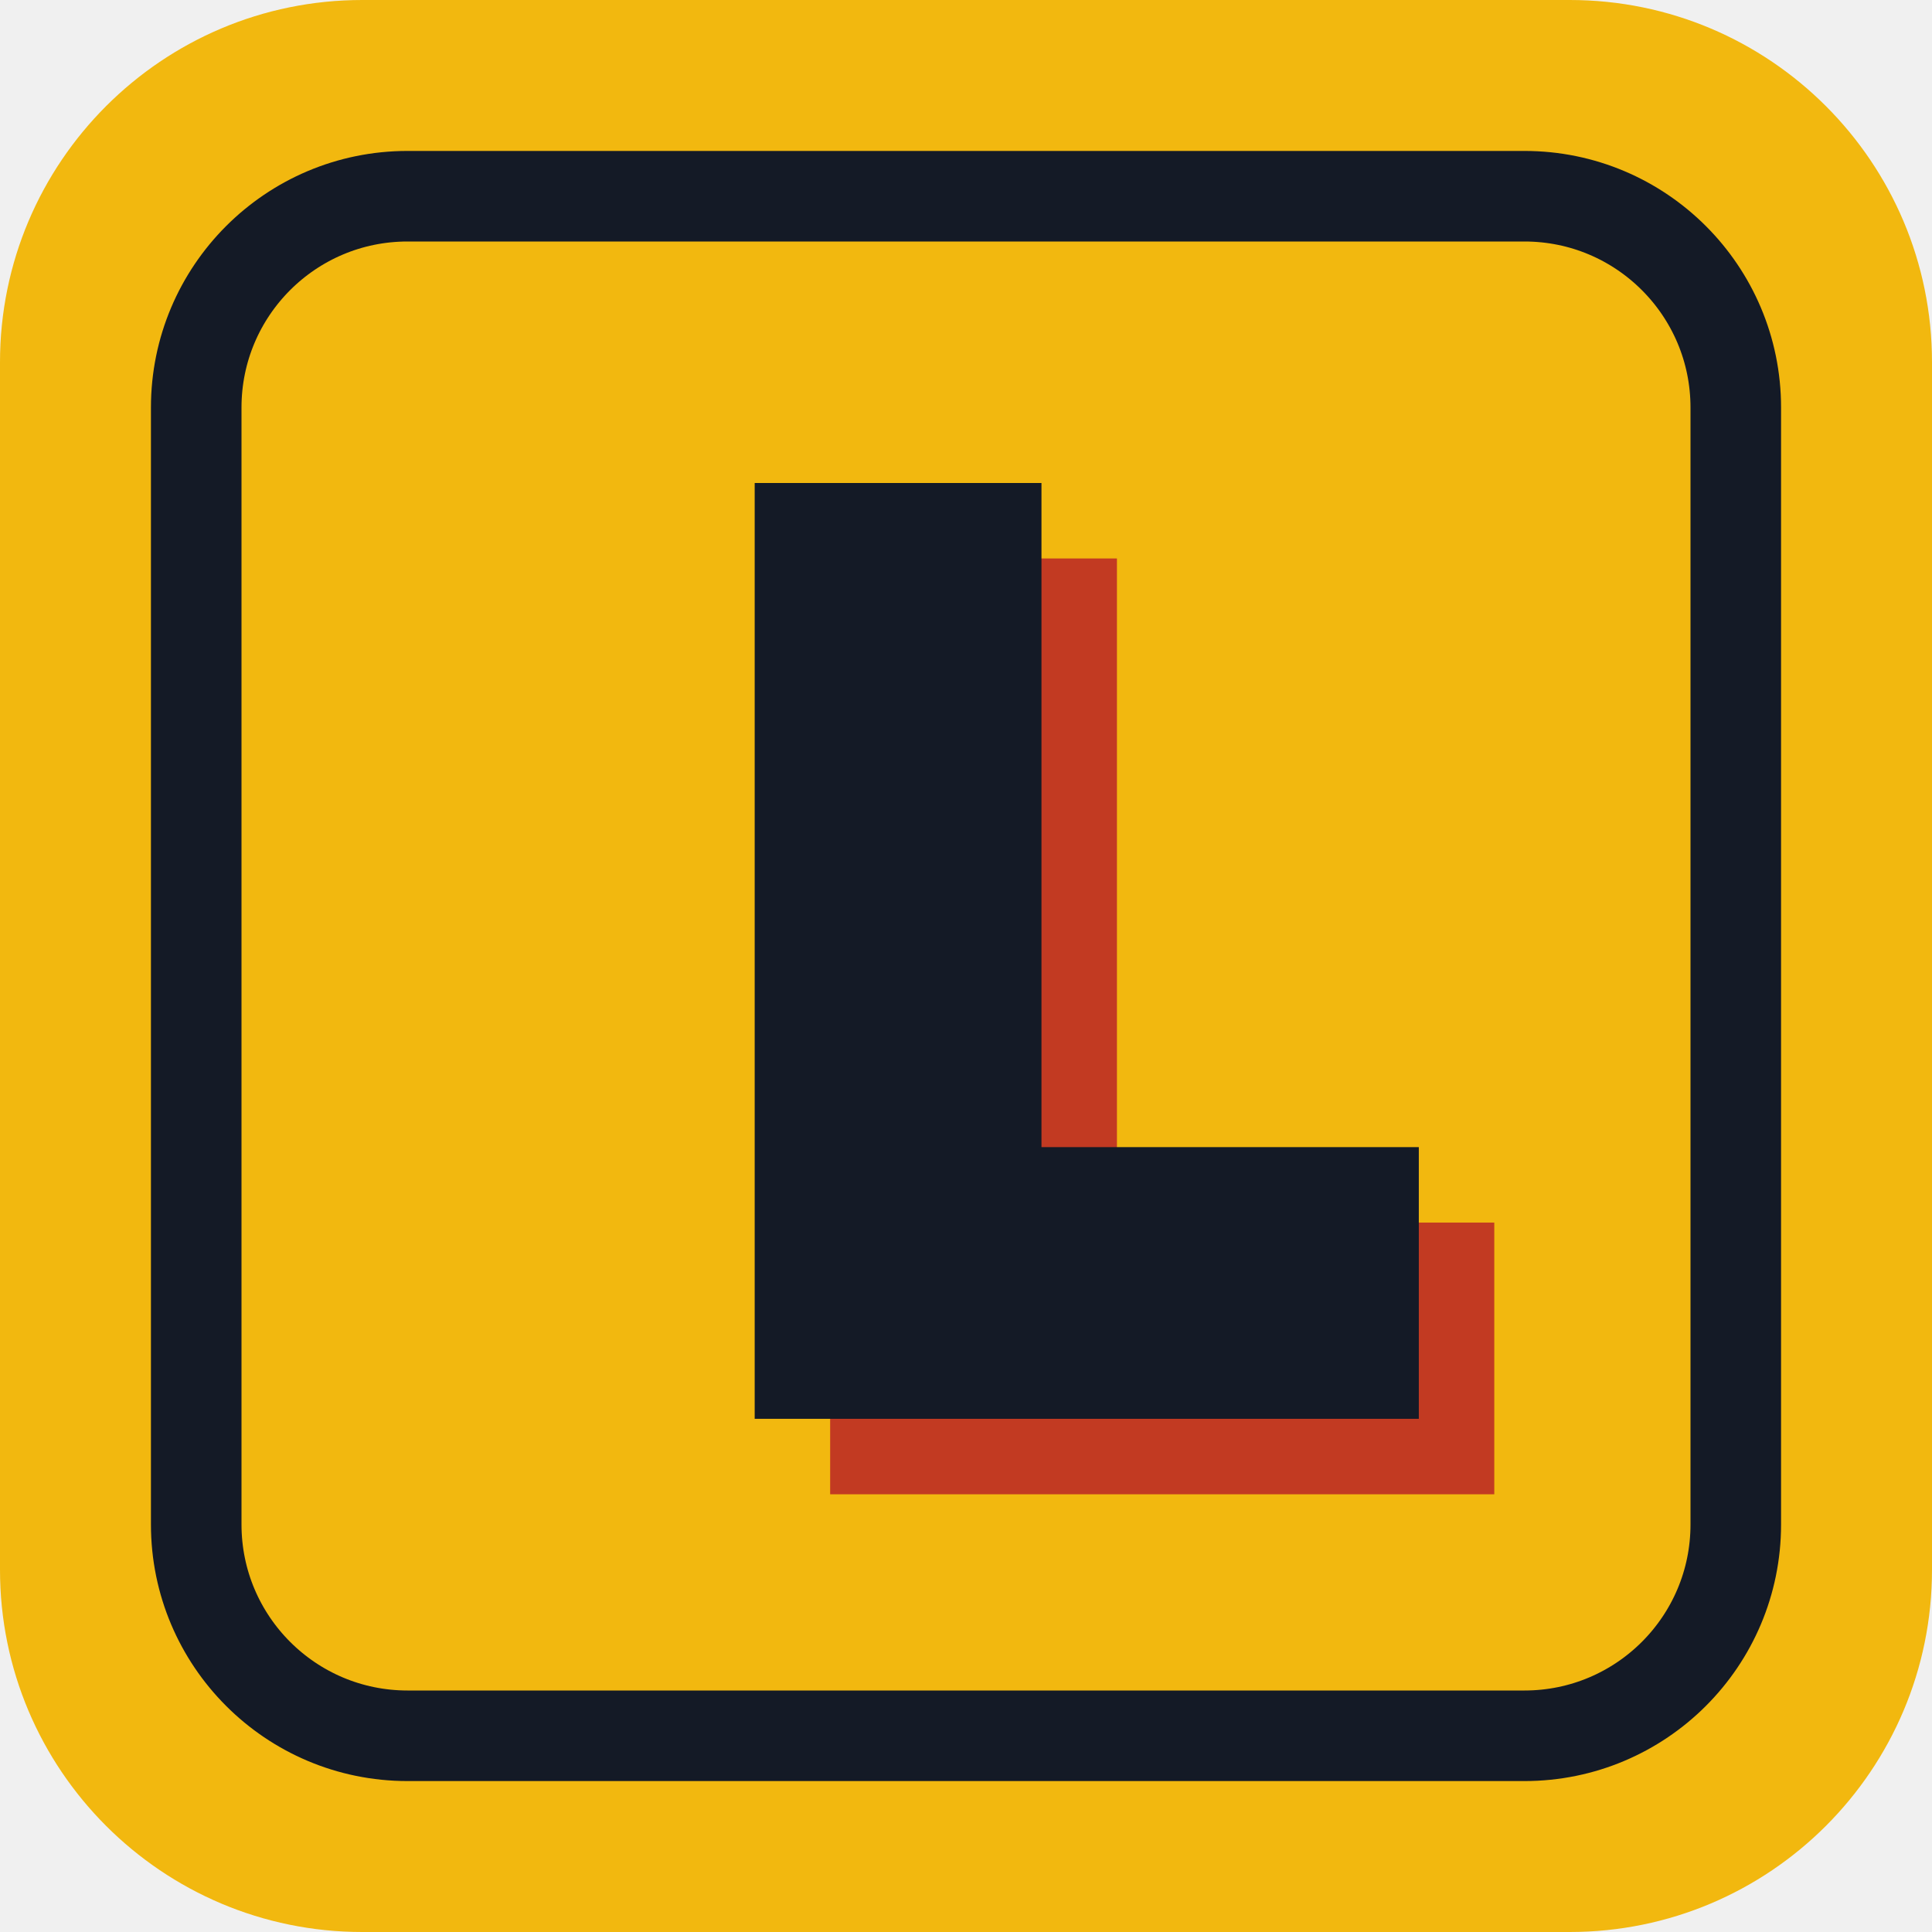
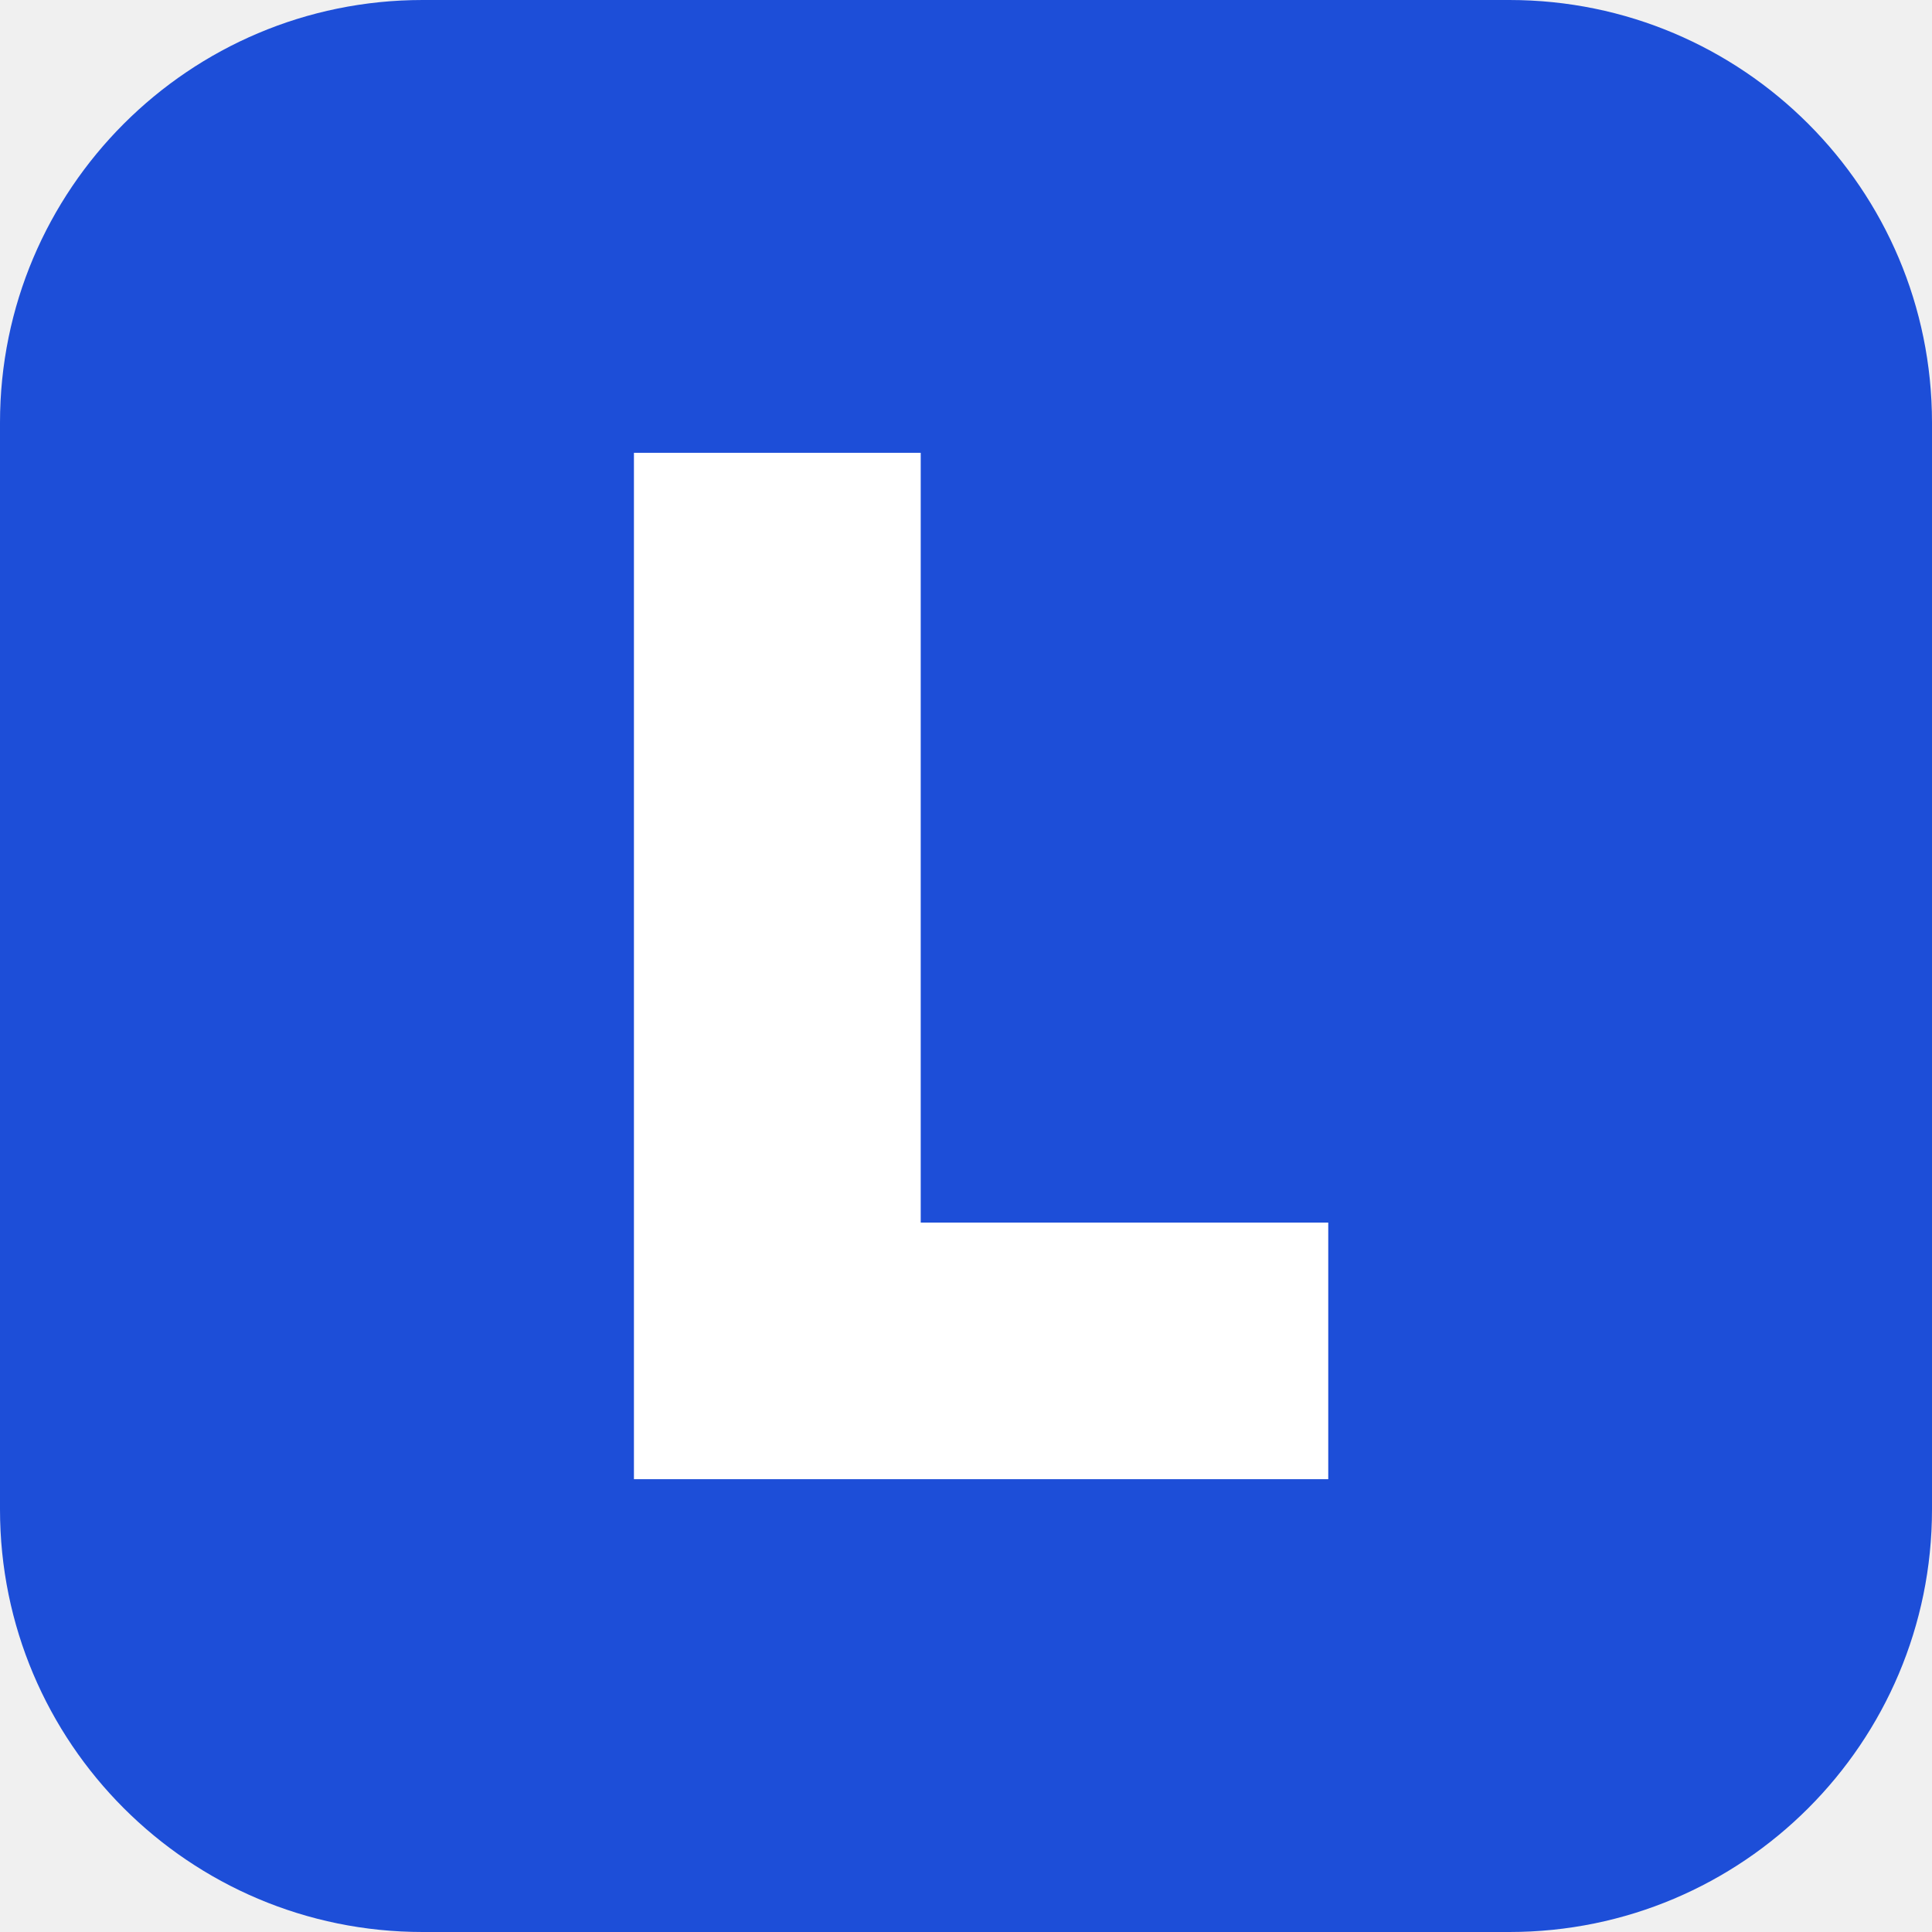
<svg xmlns="http://www.w3.org/2000/svg" viewBox="0 0 64 64">
-   <rect width="64" height="64" rx="12" fill="#F2B80F" />
-   <rect x="6.5" y="6.5" width="51" height="51" rx="7" fill="none" stroke="#141A26" stroke-width="3" />
-   <path d="M25 16h9.5v22H47v9H25z" fill="#C23A22" transform="translate(2.5 2.5)" />
-   <path d="M25 16h9.5v22H47v9H25z" fill="#141A26" />
+   <rect width="64" height="64" rx="14" fill="#1D4ED8" />
+   <path d="M21 15h9.5v25.5H44V49H21z" fill="#FFFFFF" />
</svg>
